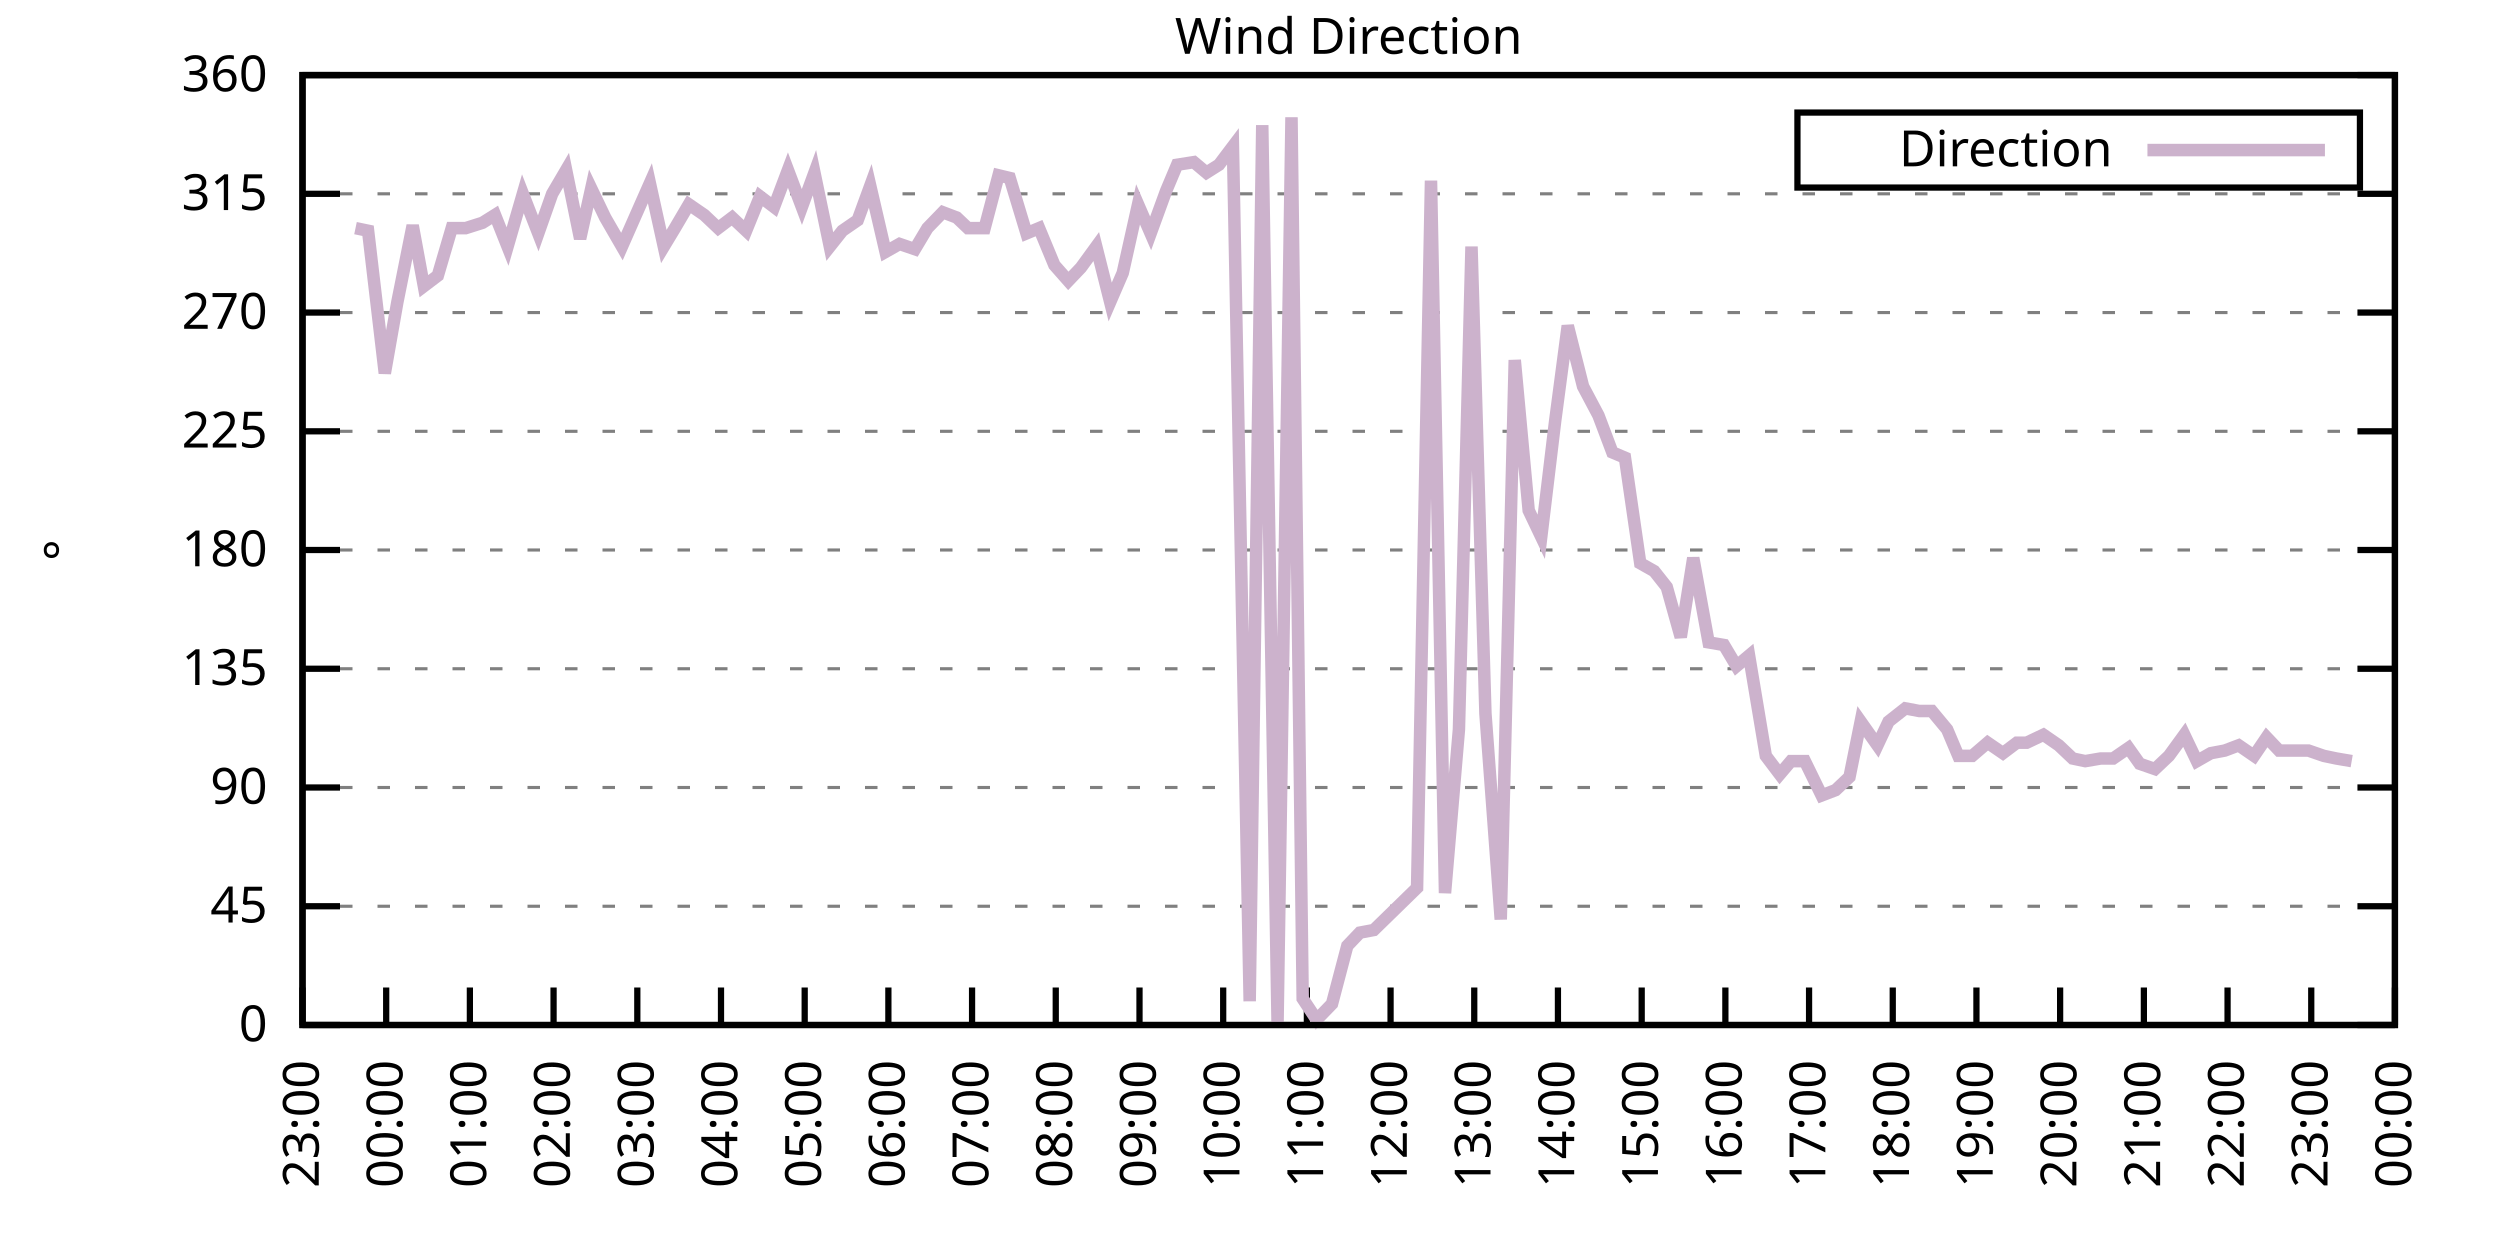
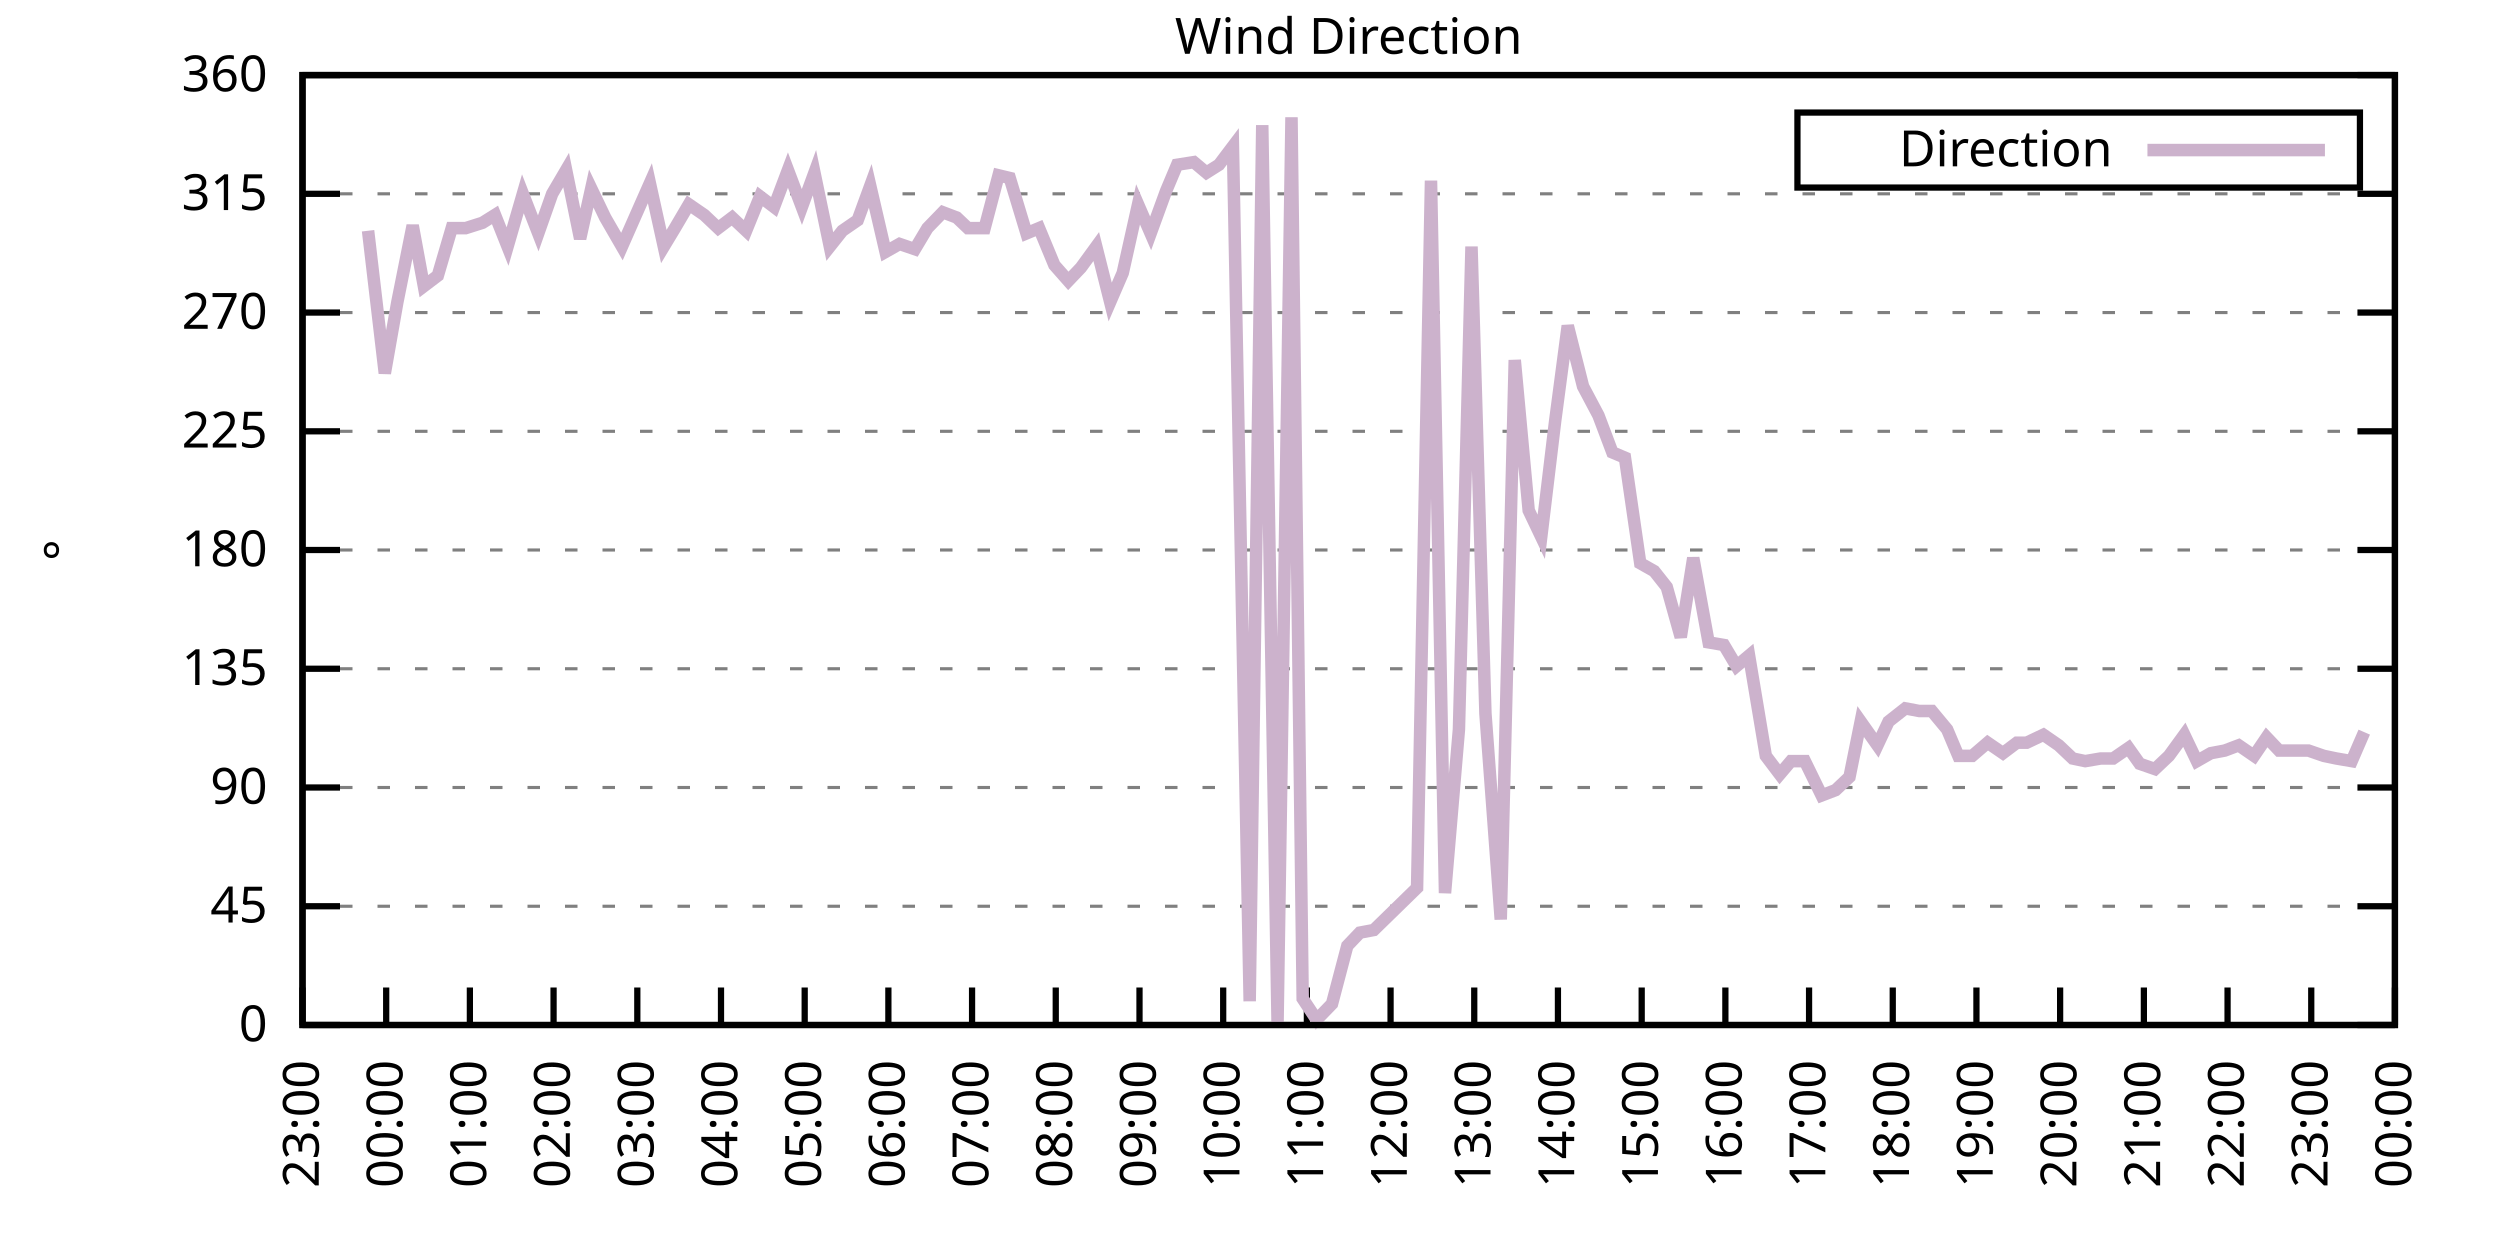
<svg xmlns="http://www.w3.org/2000/svg" xmlns:xlink="http://www.w3.org/1999/xlink" width="400" height="200" viewBox="0 0 400 200">
  <g id="gnuplot_canvas">
    <rect x="0" y="0" width="400" height="200" fill="none" />
    <defs>
      <circle id="gpDot" r="0.5" stroke-width="0.5" stroke="currentColor" />
      <path id="gpPt0" stroke-width="0.333" stroke="currentColor" d="M-1,0 h2 M0,-1 v2" />
      <path id="gpPt1" stroke-width="0.333" stroke="currentColor" d="M-1,-1 L1,1 M1,-1 L-1,1" />
      <path id="gpPt2" stroke-width="0.333" stroke="currentColor" d="M-1,0 L1,0 M0,-1 L0,1 M-1,-1 L1,1 M-1,1 L1,-1" />
      <rect id="gpPt3" stroke-width="0.333" stroke="currentColor" x="-1" y="-1" width="2" height="2" />
      <rect id="gpPt4" stroke-width="0.333" stroke="currentColor" fill="currentColor" x="-1" y="-1" width="2" height="2" />
      <circle id="gpPt5" stroke-width="0.333" stroke="currentColor" cx="0" cy="0" r="1" />
      <use xlink:href="#gpPt5" id="gpPt6" fill="currentColor" stroke="none" />
      <path id="gpPt7" stroke-width="0.333" stroke="currentColor" d="M0,-1.33 L-1.33,0.67 L1.33,0.67 z" />
      <use xlink:href="#gpPt7" id="gpPt8" fill="currentColor" stroke="none" />
      <use xlink:href="#gpPt7" id="gpPt9" stroke="currentColor" transform="rotate(180)" />
      <use xlink:href="#gpPt9" id="gpPt10" fill="currentColor" stroke="none" />
      <use xlink:href="#gpPt3" id="gpPt11" stroke="currentColor" transform="rotate(45)" />
      <use xlink:href="#gpPt11" id="gpPt12" fill="currentColor" stroke="none" />
      <path id="gpPt13" stroke-width="0.333" stroke="currentColor" d="M0,1.330 L1.265,0.411 L0.782,-1.067 L-0.782,-1.076 L-1.265,0.411 z" />
      <use xlink:href="#gpPt13" id="gpPt14" fill="currentColor" stroke="none" />
      <filter id="textbox" filterUnits="objectBoundingBox" x="0" y="0" height="1" width="1">
        <feFlood flood-color="white" flood-opacity="1" result="bgnd" />
        <feComposite in="SourceGraphic" in2="bgnd" operator="atop" />
      </filter>
      <filter id="greybox" filterUnits="objectBoundingBox" x="0" y="0" height="1" width="1">
        <feFlood flood-color="lightgrey" flood-opacity="1" result="grey" />
        <feComposite in="SourceGraphic" in2="grey" operator="atop" />
      </filter>
    </defs>
    <g fill="none" color="white" stroke="currentColor" stroke-width="1.00" stroke-linecap="butt" stroke-linejoin="miter">
</g>
    <g fill="none" color="black" stroke="currentColor" stroke-width="1.00" stroke-linecap="butt" stroke-linejoin="miter">
      <g stroke="none" shape-rendering="crispEdges">
        <polygon fill="rgb(255, 255, 255)" points="48.40,164.00 383.18,164.00 383.18,12.02 48.40,12.02 " />
      </g>
    </g>
    <g fill="none" color="black" stroke="currentColor" stroke-width="1.00" stroke-linecap="butt" stroke-linejoin="miter">
</g>
    <g fill="none" color="black" stroke="black" stroke-width="0.50" stroke-linecap="butt" stroke-linejoin="miter">
</g>
    <g fill="none" color="gray" stroke="currentColor" stroke-width="0.50" stroke-linecap="butt" stroke-linejoin="miter">
      <path stroke="gray" stroke-dasharray="2,4" class="gridline" d="M48.40,164.00 L383.19,164.00  " />
    </g>
    <g fill="none" color="gray" stroke="gray" stroke-width="1.00" stroke-linecap="butt" stroke-linejoin="miter">
</g>
    <g fill="none" color="black" stroke="currentColor" stroke-width="1.00" stroke-linecap="butt" stroke-linejoin="miter">
      <path stroke="black" d="M48.40,164.00 L54.40,164.00 M383.19,164.00 L377.19,164.00  " />
      <g transform="translate(42.80,166.60)" stroke="none" fill="black" font-family="Sans" font-size="8.00" text-anchor="end">
        <text>
          <tspan font-family="Sans"> 0</tspan>
        </text>
      </g>
    </g>
    <g fill="none" color="black" stroke="currentColor" stroke-width="1.00" stroke-linecap="butt" stroke-linejoin="miter">
</g>
    <g fill="none" color="black" stroke="black" stroke-width="0.50" stroke-linecap="butt" stroke-linejoin="miter">
</g>
    <g fill="none" color="gray" stroke="currentColor" stroke-width="0.50" stroke-linecap="butt" stroke-linejoin="miter">
      <path stroke="gray" stroke-dasharray="2,4" class="gridline" d="M48.40,145.00 L383.19,145.00  " />
    </g>
    <g fill="none" color="gray" stroke="gray" stroke-width="1.00" stroke-linecap="butt" stroke-linejoin="miter">
</g>
    <g fill="none" color="black" stroke="currentColor" stroke-width="1.00" stroke-linecap="butt" stroke-linejoin="miter">
      <path stroke="black" d="M48.40,145.00 L54.40,145.00 M383.19,145.00 L377.19,145.00  " />
      <g transform="translate(42.80,147.60)" stroke="none" fill="black" font-family="Sans" font-size="8.00" text-anchor="end">
        <text>
          <tspan font-family="Sans"> 45</tspan>
        </text>
      </g>
    </g>
    <g fill="none" color="black" stroke="currentColor" stroke-width="1.00" stroke-linecap="butt" stroke-linejoin="miter">
</g>
    <g fill="none" color="black" stroke="black" stroke-width="0.50" stroke-linecap="butt" stroke-linejoin="miter">
</g>
    <g fill="none" color="gray" stroke="currentColor" stroke-width="0.50" stroke-linecap="butt" stroke-linejoin="miter">
      <path stroke="gray" stroke-dasharray="2,4" class="gridline" d="M48.40,126.00 L383.19,126.00  " />
    </g>
    <g fill="none" color="gray" stroke="gray" stroke-width="1.00" stroke-linecap="butt" stroke-linejoin="miter">
</g>
    <g fill="none" color="black" stroke="currentColor" stroke-width="1.00" stroke-linecap="butt" stroke-linejoin="miter">
      <path stroke="black" d="M48.40,126.00 L54.40,126.00 M383.19,126.00 L377.19,126.00  " />
      <g transform="translate(42.80,128.60)" stroke="none" fill="black" font-family="Sans" font-size="8.00" text-anchor="end">
        <text>
          <tspan font-family="Sans"> 90</tspan>
        </text>
      </g>
    </g>
    <g fill="none" color="black" stroke="currentColor" stroke-width="1.00" stroke-linecap="butt" stroke-linejoin="miter">
</g>
    <g fill="none" color="black" stroke="black" stroke-width="0.50" stroke-linecap="butt" stroke-linejoin="miter">
</g>
    <g fill="none" color="gray" stroke="currentColor" stroke-width="0.50" stroke-linecap="butt" stroke-linejoin="miter">
      <path stroke="gray" stroke-dasharray="2,4" class="gridline" d="M48.40,107.00 L383.19,107.00  " />
    </g>
    <g fill="none" color="gray" stroke="gray" stroke-width="1.00" stroke-linecap="butt" stroke-linejoin="miter">
</g>
    <g fill="none" color="black" stroke="currentColor" stroke-width="1.00" stroke-linecap="butt" stroke-linejoin="miter">
      <path stroke="black" d="M48.40,107.00 L54.40,107.00 M383.19,107.00 L377.19,107.00  " />
      <g transform="translate(42.80,109.60)" stroke="none" fill="black" font-family="Sans" font-size="8.00" text-anchor="end">
        <text>
          <tspan font-family="Sans"> 135</tspan>
        </text>
      </g>
    </g>
    <g fill="none" color="black" stroke="currentColor" stroke-width="1.00" stroke-linecap="butt" stroke-linejoin="miter">
</g>
    <g fill="none" color="black" stroke="black" stroke-width="0.50" stroke-linecap="butt" stroke-linejoin="miter">
</g>
    <g fill="none" color="gray" stroke="currentColor" stroke-width="0.50" stroke-linecap="butt" stroke-linejoin="miter">
      <path stroke="gray" stroke-dasharray="2,4" class="gridline" d="M48.40,88.00 L383.19,88.00  " />
    </g>
    <g fill="none" color="gray" stroke="gray" stroke-width="1.00" stroke-linecap="butt" stroke-linejoin="miter">
</g>
    <g fill="none" color="black" stroke="currentColor" stroke-width="1.00" stroke-linecap="butt" stroke-linejoin="miter">
      <path stroke="black" d="M48.40,88.00 L54.40,88.00 M383.19,88.00 L377.19,88.00  " />
      <g transform="translate(42.80,90.60)" stroke="none" fill="black" font-family="Sans" font-size="8.00" text-anchor="end">
        <text>
          <tspan font-family="Sans"> 180</tspan>
        </text>
      </g>
    </g>
    <g fill="none" color="black" stroke="currentColor" stroke-width="1.00" stroke-linecap="butt" stroke-linejoin="miter">
</g>
    <g fill="none" color="black" stroke="black" stroke-width="0.50" stroke-linecap="butt" stroke-linejoin="miter">
</g>
    <g fill="none" color="gray" stroke="currentColor" stroke-width="0.50" stroke-linecap="butt" stroke-linejoin="miter">
      <path stroke="gray" stroke-dasharray="2,4" class="gridline" d="M48.40,69.01 L383.19,69.01  " />
    </g>
    <g fill="none" color="gray" stroke="gray" stroke-width="1.00" stroke-linecap="butt" stroke-linejoin="miter">
</g>
    <g fill="none" color="black" stroke="currentColor" stroke-width="1.00" stroke-linecap="butt" stroke-linejoin="miter">
      <path stroke="black" d="M48.40,69.01 L54.40,69.01 M383.19,69.01 L377.19,69.01  " />
      <g transform="translate(42.80,71.61)" stroke="none" fill="black" font-family="Sans" font-size="8.00" text-anchor="end">
        <text>
          <tspan font-family="Sans"> 225</tspan>
        </text>
      </g>
    </g>
    <g fill="none" color="black" stroke="currentColor" stroke-width="1.00" stroke-linecap="butt" stroke-linejoin="miter">
</g>
    <g fill="none" color="black" stroke="black" stroke-width="0.50" stroke-linecap="butt" stroke-linejoin="miter">
</g>
    <g fill="none" color="gray" stroke="currentColor" stroke-width="0.50" stroke-linecap="butt" stroke-linejoin="miter">
      <path stroke="gray" stroke-dasharray="2,4" class="gridline" d="M48.40,50.01 L383.19,50.01  " />
    </g>
    <g fill="none" color="gray" stroke="gray" stroke-width="1.00" stroke-linecap="butt" stroke-linejoin="miter">
</g>
    <g fill="none" color="black" stroke="currentColor" stroke-width="1.00" stroke-linecap="butt" stroke-linejoin="miter">
      <path stroke="black" d="M48.40,50.01 L54.40,50.01 M383.19,50.01 L377.19,50.01  " />
      <g transform="translate(42.80,52.61)" stroke="none" fill="black" font-family="Sans" font-size="8.00" text-anchor="end">
        <text>
          <tspan font-family="Sans"> 270</tspan>
        </text>
      </g>
    </g>
    <g fill="none" color="black" stroke="currentColor" stroke-width="1.00" stroke-linecap="butt" stroke-linejoin="miter">
</g>
    <g fill="none" color="black" stroke="black" stroke-width="0.50" stroke-linecap="butt" stroke-linejoin="miter">
</g>
    <g fill="none" color="gray" stroke="currentColor" stroke-width="0.50" stroke-linecap="butt" stroke-linejoin="miter">
      <path stroke="gray" stroke-dasharray="2,4" class="gridline" d="M48.40,31.01 L383.19,31.01  " />
    </g>
    <g fill="none" color="gray" stroke="gray" stroke-width="1.00" stroke-linecap="butt" stroke-linejoin="miter">
</g>
    <g fill="none" color="black" stroke="currentColor" stroke-width="1.00" stroke-linecap="butt" stroke-linejoin="miter">
      <path stroke="black" d="M48.40,31.01 L54.40,31.01 M383.19,31.01 L377.19,31.01  " />
      <g transform="translate(42.80,33.61)" stroke="none" fill="black" font-family="Sans" font-size="8.00" text-anchor="end">
        <text>
          <tspan font-family="Sans"> 315</tspan>
        </text>
      </g>
    </g>
    <g fill="none" color="black" stroke="currentColor" stroke-width="1.00" stroke-linecap="butt" stroke-linejoin="miter">
</g>
    <g fill="none" color="black" stroke="black" stroke-width="0.50" stroke-linecap="butt" stroke-linejoin="miter">
</g>
    <g fill="none" color="gray" stroke="currentColor" stroke-width="0.50" stroke-linecap="butt" stroke-linejoin="miter">
      <path stroke="gray" stroke-dasharray="2,4" class="gridline" d="M48.40,12.01 L383.19,12.01  " />
    </g>
    <g fill="none" color="gray" stroke="gray" stroke-width="1.00" stroke-linecap="butt" stroke-linejoin="miter">
</g>
    <g fill="none" color="black" stroke="currentColor" stroke-width="1.00" stroke-linecap="butt" stroke-linejoin="miter">
      <path stroke="black" d="M48.40,12.01 L54.40,12.01 M383.19,12.01 L377.19,12.01  " />
      <g transform="translate(42.80,14.61)" stroke="none" fill="black" font-family="Sans" font-size="8.00" text-anchor="end">
        <text>
          <tspan font-family="Sans"> 360</tspan>
        </text>
      </g>
    </g>
    <g fill="none" color="black" stroke="currentColor" stroke-width="1.00" stroke-linecap="butt" stroke-linejoin="miter">
      <path stroke="black" d="M48.40,164.00 L48.40,158.00  " />
      <g transform="translate(51.00,169.60) rotate(270.00)" stroke="none" fill="black" font-family="Sans" font-size="8.00" text-anchor="end">
        <text>
          <tspan font-family="Sans">23:00</tspan>
        </text>
      </g>
    </g>
    <g fill="none" color="black" stroke="currentColor" stroke-width="1.00" stroke-linecap="butt" stroke-linejoin="miter">
      <path stroke="black" d="M61.79,164.00 L61.79,158.00  " />
      <g transform="translate(64.39,169.60) rotate(270.00)" stroke="none" fill="black" font-family="Sans" font-size="8.00" text-anchor="end">
        <text>
          <tspan font-family="Sans">00:00</tspan>
        </text>
      </g>
    </g>
    <g fill="none" color="black" stroke="currentColor" stroke-width="1.00" stroke-linecap="butt" stroke-linejoin="miter">
      <path stroke="black" d="M75.18,164.00 L75.18,158.00  " />
      <g transform="translate(77.78,169.60) rotate(270.00)" stroke="none" fill="black" font-family="Sans" font-size="8.00" text-anchor="end">
        <text>
          <tspan font-family="Sans">01:00</tspan>
        </text>
      </g>
    </g>
    <g fill="none" color="black" stroke="currentColor" stroke-width="1.00" stroke-linecap="butt" stroke-linejoin="miter">
      <path stroke="black" d="M88.57,164.00 L88.57,158.00  " />
      <g transform="translate(91.17,169.60) rotate(270.00)" stroke="none" fill="black" font-family="Sans" font-size="8.00" text-anchor="end">
        <text>
          <tspan font-family="Sans">02:00</tspan>
        </text>
      </g>
    </g>
    <g fill="none" color="black" stroke="currentColor" stroke-width="1.00" stroke-linecap="butt" stroke-linejoin="miter">
      <path stroke="black" d="M101.97,164.00 L101.97,158.00  " />
      <g transform="translate(104.57,169.60) rotate(270.00)" stroke="none" fill="black" font-family="Sans" font-size="8.00" text-anchor="end">
        <text>
          <tspan font-family="Sans">03:00</tspan>
        </text>
      </g>
    </g>
    <g fill="none" color="black" stroke="currentColor" stroke-width="1.00" stroke-linecap="butt" stroke-linejoin="miter">
      <path stroke="black" d="M115.36,164.00 L115.36,158.00  " />
      <g transform="translate(117.96,169.60) rotate(270.00)" stroke="none" fill="black" font-family="Sans" font-size="8.00" text-anchor="end">
        <text>
          <tspan font-family="Sans">04:00</tspan>
        </text>
      </g>
    </g>
    <g fill="none" color="black" stroke="currentColor" stroke-width="1.00" stroke-linecap="butt" stroke-linejoin="miter">
      <path stroke="black" d="M128.75,164.00 L128.75,158.00  " />
      <g transform="translate(131.35,169.60) rotate(270.00)" stroke="none" fill="black" font-family="Sans" font-size="8.00" text-anchor="end">
        <text>
          <tspan font-family="Sans">05:00</tspan>
        </text>
      </g>
    </g>
    <g fill="none" color="black" stroke="currentColor" stroke-width="1.00" stroke-linecap="butt" stroke-linejoin="miter">
      <path stroke="black" d="M142.14,164.00 L142.14,158.00  " />
      <g transform="translate(144.74,169.60) rotate(270.00)" stroke="none" fill="black" font-family="Sans" font-size="8.00" text-anchor="end">
        <text>
          <tspan font-family="Sans">06:00</tspan>
        </text>
      </g>
    </g>
    <g fill="none" color="black" stroke="currentColor" stroke-width="1.00" stroke-linecap="butt" stroke-linejoin="miter">
      <path stroke="black" d="M155.53,164.00 L155.53,158.00  " />
      <g transform="translate(158.13,169.60) rotate(270.00)" stroke="none" fill="black" font-family="Sans" font-size="8.00" text-anchor="end">
        <text>
          <tspan font-family="Sans">07:00</tspan>
        </text>
      </g>
    </g>
    <g fill="none" color="black" stroke="currentColor" stroke-width="1.00" stroke-linecap="butt" stroke-linejoin="miter">
      <path stroke="black" d="M168.92,164.00 L168.92,158.00  " />
      <g transform="translate(171.52,169.60) rotate(270.00)" stroke="none" fill="black" font-family="Sans" font-size="8.00" text-anchor="end">
        <text>
          <tspan font-family="Sans">08:00</tspan>
        </text>
      </g>
    </g>
    <g fill="none" color="black" stroke="currentColor" stroke-width="1.00" stroke-linecap="butt" stroke-linejoin="miter">
      <path stroke="black" d="M182.32,164.00 L182.32,158.00  " />
      <g transform="translate(184.92,169.60) rotate(270.00)" stroke="none" fill="black" font-family="Sans" font-size="8.00" text-anchor="end">
        <text>
          <tspan font-family="Sans">09:00</tspan>
        </text>
      </g>
    </g>
    <g fill="none" color="black" stroke="currentColor" stroke-width="1.00" stroke-linecap="butt" stroke-linejoin="miter">
      <path stroke="black" d="M195.71,164.00 L195.71,158.00  " />
      <g transform="translate(198.31,169.60) rotate(270.00)" stroke="none" fill="black" font-family="Sans" font-size="8.00" text-anchor="end">
        <text>
          <tspan font-family="Sans">10:00</tspan>
        </text>
      </g>
    </g>
    <g fill="none" color="black" stroke="currentColor" stroke-width="1.00" stroke-linecap="butt" stroke-linejoin="miter">
      <path stroke="black" d="M209.10,164.00 L209.10,158.00  " />
      <g transform="translate(211.70,169.60) rotate(270.00)" stroke="none" fill="black" font-family="Sans" font-size="8.00" text-anchor="end">
        <text>
          <tspan font-family="Sans">11:00</tspan>
        </text>
      </g>
    </g>
    <g fill="none" color="black" stroke="currentColor" stroke-width="1.00" stroke-linecap="butt" stroke-linejoin="miter">
      <path stroke="black" d="M222.49,164.00 L222.49,158.00  " />
      <g transform="translate(225.09,169.60) rotate(270.00)" stroke="none" fill="black" font-family="Sans" font-size="8.00" text-anchor="end">
        <text>
          <tspan font-family="Sans">12:00</tspan>
        </text>
      </g>
    </g>
    <g fill="none" color="black" stroke="currentColor" stroke-width="1.00" stroke-linecap="butt" stroke-linejoin="miter">
      <path stroke="black" d="M235.88,164.00 L235.88,158.00  " />
      <g transform="translate(238.48,169.60) rotate(270.00)" stroke="none" fill="black" font-family="Sans" font-size="8.00" text-anchor="end">
        <text>
          <tspan font-family="Sans">13:00</tspan>
        </text>
      </g>
    </g>
    <g fill="none" color="black" stroke="currentColor" stroke-width="1.00" stroke-linecap="butt" stroke-linejoin="miter">
      <path stroke="black" d="M249.27,164.00 L249.27,158.00  " />
      <g transform="translate(251.87,169.60) rotate(270.00)" stroke="none" fill="black" font-family="Sans" font-size="8.00" text-anchor="end">
        <text>
          <tspan font-family="Sans">14:00</tspan>
        </text>
      </g>
    </g>
    <g fill="none" color="black" stroke="currentColor" stroke-width="1.00" stroke-linecap="butt" stroke-linejoin="miter">
      <path stroke="black" d="M262.67,164.00 L262.67,158.00  " />
      <g transform="translate(265.27,169.60) rotate(270.00)" stroke="none" fill="black" font-family="Sans" font-size="8.00" text-anchor="end">
        <text>
          <tspan font-family="Sans">15:00</tspan>
        </text>
      </g>
    </g>
    <g fill="none" color="black" stroke="currentColor" stroke-width="1.00" stroke-linecap="butt" stroke-linejoin="miter">
      <path stroke="black" d="M276.06,164.00 L276.06,158.00  " />
      <g transform="translate(278.66,169.60) rotate(270.00)" stroke="none" fill="black" font-family="Sans" font-size="8.00" text-anchor="end">
        <text>
          <tspan font-family="Sans">16:00</tspan>
        </text>
      </g>
    </g>
    <g fill="none" color="black" stroke="currentColor" stroke-width="1.00" stroke-linecap="butt" stroke-linejoin="miter">
      <path stroke="black" d="M289.45,164.00 L289.45,158.00  " />
      <g transform="translate(292.05,169.60) rotate(270.00)" stroke="none" fill="black" font-family="Sans" font-size="8.00" text-anchor="end">
        <text>
          <tspan font-family="Sans">17:00</tspan>
        </text>
      </g>
    </g>
    <g fill="none" color="black" stroke="currentColor" stroke-width="1.00" stroke-linecap="butt" stroke-linejoin="miter">
      <path stroke="black" d="M302.84,164.00 L302.84,158.00  " />
      <g transform="translate(305.44,169.60) rotate(270.00)" stroke="none" fill="black" font-family="Sans" font-size="8.00" text-anchor="end">
        <text>
          <tspan font-family="Sans">18:00</tspan>
        </text>
      </g>
    </g>
    <g fill="none" color="black" stroke="currentColor" stroke-width="1.00" stroke-linecap="butt" stroke-linejoin="miter">
      <path stroke="black" d="M316.23,164.00 L316.23,158.00  " />
      <g transform="translate(318.83,169.60) rotate(270.00)" stroke="none" fill="black" font-family="Sans" font-size="8.00" text-anchor="end">
        <text>
          <tspan font-family="Sans">19:00</tspan>
        </text>
      </g>
    </g>
    <g fill="none" color="black" stroke="currentColor" stroke-width="1.00" stroke-linecap="butt" stroke-linejoin="miter">
      <path stroke="black" d="M329.62,164.00 L329.62,158.00  " />
      <g transform="translate(332.22,169.60) rotate(270.00)" stroke="none" fill="black" font-family="Sans" font-size="8.00" text-anchor="end">
        <text>
          <tspan font-family="Sans">20:00</tspan>
        </text>
      </g>
    </g>
    <g fill="none" color="black" stroke="currentColor" stroke-width="1.00" stroke-linecap="butt" stroke-linejoin="miter">
      <path stroke="black" d="M343.02,164.00 L343.02,158.00  " />
      <g transform="translate(345.62,169.60) rotate(270.00)" stroke="none" fill="black" font-family="Sans" font-size="8.00" text-anchor="end">
        <text>
          <tspan font-family="Sans">21:00</tspan>
        </text>
      </g>
    </g>
    <g fill="none" color="black" stroke="currentColor" stroke-width="1.00" stroke-linecap="butt" stroke-linejoin="miter">
      <path stroke="black" d="M356.41,164.00 L356.41,158.00  " />
      <g transform="translate(359.01,169.60) rotate(270.00)" stroke="none" fill="black" font-family="Sans" font-size="8.00" text-anchor="end">
        <text>
          <tspan font-family="Sans">22:00</tspan>
        </text>
      </g>
    </g>
    <g fill="none" color="black" stroke="currentColor" stroke-width="1.00" stroke-linecap="butt" stroke-linejoin="miter">
      <path stroke="black" d="M369.80,164.00 L369.80,158.00  " />
      <g transform="translate(372.40,169.60) rotate(270.00)" stroke="none" fill="black" font-family="Sans" font-size="8.00" text-anchor="end">
        <text>
          <tspan font-family="Sans">23:00</tspan>
        </text>
      </g>
    </g>
    <g fill="none" color="black" stroke="currentColor" stroke-width="1.00" stroke-linecap="butt" stroke-linejoin="miter">
      <path stroke="black" d="M383.19,164.00 L383.19,158.00  " />
      <g transform="translate(385.79,169.60) rotate(270.00)" stroke="none" fill="black" font-family="Sans" font-size="8.00" text-anchor="end">
        <text>
          <tspan font-family="Sans">00:00</tspan>
        </text>
      </g>
    </g>
    <g fill="none" color="black" stroke="currentColor" stroke-width="1.00" stroke-linecap="butt" stroke-linejoin="miter">
</g>
    <g fill="none" color="black" stroke="currentColor" stroke-width="1.00" stroke-linecap="butt" stroke-linejoin="miter">
      <path stroke="black" d="M48.40,12.01 L48.40,164.00 L383.19,164.00 L383.19,12.01 L48.40,12.01 Z  " />
    </g>
    <g fill="none" color="black" stroke="currentColor" stroke-width="1.00" stroke-linecap="butt" stroke-linejoin="miter">
</g>
    <g fill="none" color="black" stroke="currentColor" stroke-width="1.00" stroke-linecap="butt" stroke-linejoin="miter">
      <path stroke="black" d="M287.59,30.01 L287.59,18.01 L377.59,18.01 L377.59,30.01 L287.59,30.01 Z  " />
    </g>
    <g id="Wind_direction_plot_1">
      <g fill="none" color="white" stroke="black" stroke-width="2.00" stroke-linecap="butt" stroke-linejoin="miter">
</g>
      <g fill="none" color="black" stroke="currentColor" stroke-width="2.00" stroke-linecap="butt" stroke-linejoin="miter">
        <g transform="translate(337.99,26.61)" stroke="none" fill="black" font-family="Sans" font-size="8.00" text-anchor="end">
          <text>
            <tspan font-family="Sans">Direction</tspan>
          </text>
        </g>
      </g>
      <g fill="none" color="black" stroke="currentColor" stroke-width="2.00" stroke-linecap="butt" stroke-linejoin="miter">
-         <path stroke="rgb(204, 178, 204)" d="M343.59,24.01 L371.99,24.01 M56.88,36.50 L58.89,36.92 L61.57,59.72 L63.58,48.32 L66.03,36.08 L67.82,45.79   L70.05,44.10 L72.28,36.50 L74.51,36.50 L77.19,35.65 L79.20,34.39 L81.21,39.45 L83.66,31.01 L86.12,37.34   L88.35,31.01 L90.58,27.21 L92.82,38.19 L94.60,30.16 L96.83,34.81 L99.51,39.45 L101.74,34.39 L103.98,29.32   L106.21,39.45 L107.99,36.50 L110.22,32.70 L112.68,34.39 L114.91,36.50 L117.14,34.81 L119.38,36.92 L121.61,31.43   L123.84,33.12 L126.07,27.21 L128.30,33.12 L130.31,27.63 L132.77,39.45 L134.78,36.92 L137.23,35.23 L139.24,29.74   L141.69,40.30 L143.93,39.03 L146.38,39.87 L148.39,36.50 L150.85,33.96 L153.08,34.81 L154.86,36.50 L157.54,36.50   L159.77,28.05 L161.56,28.48 L164.24,37.34 L166.25,36.50 L168.70,42.41 L170.93,44.94 L172.94,42.83 L175.40,39.45   L177.63,48.32 L179.64,43.67 L182.09,32.70 L184.10,37.34 L186.56,30.59 L188.34,26.36 L191.02,25.94 L193.03,27.63   L195.04,26.36 L197.27,23.41 L199.95,160.20 L201.96,20.03 L204.41,163.58 L206.64,18.77 L208.43,159.78 L210.66,163.16   L213.12,160.62 L215.57,151.33 L217.58,149.22 L219.81,148.80 L226.73,142.05 L228.96,28.90 L231.20,142.89 L233.43,116.71   L235.44,39.45 L237.67,114.18 L240.12,147.11 L242.36,57.61 L244.59,81.67 L246.60,85.89 L248.83,67.32 L250.84,52.12   L253.29,61.83 L255.75,66.47 L257.98,72.38 L259.99,73.23 L262.44,90.12 L264.67,91.38 L266.68,93.92 L268.92,101.94   L270.92,89.27 L273.38,102.78 L275.83,103.20 L277.84,106.58 L279.85,104.89 L282.53,120.94 L284.76,123.89 L286.55,121.78   L288.78,121.78 L291.46,127.27 L293.69,126.42 L295.92,124.31 L297.71,115.45 L300.39,119.25 L302.17,115.45 L304.85,113.34   L307.08,113.76 L309.09,113.76 L311.54,116.71 L313.33,120.94 L315.56,120.94 L318.02,118.83 L320.47,120.51 L322.70,118.83   L324.27,118.83 L326.95,117.56 L329.40,119.25 L331.63,121.36 L333.64,121.78 L336.10,121.36 L338.10,121.36 L340.56,119.67   L342.35,122.20 L344.80,123.05 L347.03,120.94 L349.49,117.56 L351.50,121.78 L353.73,120.51 L355.96,120.09 L358.19,119.25   L360.65,120.94 L362.66,117.98 L364.66,120.09 L367.34,120.09 L369.35,120.09 L371.81,120.94 L373.82,121.36 L376.27,121.78    " />
+         <path stroke="rgb(204, 178, 204)" d="M343.59,24.01 L371.99,24.01 M58.89,36.92 L61.57,59.72 L63.58,48.32 L66.03,36.08 L67.82,45.79 L70.05,44.10   L72.28,36.50 L74.51,36.50 L77.19,35.65 L79.20,34.39 L81.21,39.45 L83.66,31.01 L86.12,37.34 L88.35,31.01   L90.58,27.21 L92.82,38.19 L94.60,30.16 L96.83,34.81 L99.51,39.45 L101.74,34.39 L103.98,29.32 L106.21,39.45   L107.99,36.50 L110.22,32.70 L112.68,34.39 L114.91,36.50 L117.14,34.81 L119.38,36.92 L121.61,31.43 L123.84,33.12   L126.07,27.21 L128.30,33.12 L130.31,27.63 L132.77,39.45 L134.78,36.92 L137.23,35.23 L139.24,29.74 L141.69,40.30   L143.93,39.03 L146.38,39.87 L148.39,36.50 L150.85,33.96 L153.08,34.81 L154.86,36.50 L157.54,36.50 L159.77,28.05   L161.56,28.48 L164.24,37.34 L166.25,36.50 L168.70,42.41 L170.93,44.94 L172.94,42.83 L175.40,39.45 L177.63,48.32   L179.64,43.67 L182.09,32.70 L184.10,37.34 L186.56,30.59 L188.34,26.36 L191.02,25.94 L193.03,27.63 L195.04,26.36   L197.27,23.41 L199.95,160.20 L201.96,20.03 L204.41,163.58 L206.64,18.77 L208.43,159.78 L210.66,163.16 L213.12,160.62   L215.57,151.33 L217.58,149.22 L219.81,148.80 L226.73,142.05 L228.96,28.90 L231.20,142.89 L233.43,116.71 L235.44,39.45   L237.67,114.18 L240.12,147.11 L242.36,57.61 L244.59,81.67 L246.60,85.89 L248.83,67.32 L250.84,52.12 L253.29,61.83   L255.75,66.47 L257.98,72.38 L259.99,73.23 L262.44,90.12 L264.67,91.38 L266.68,93.92 L268.92,101.94 L270.92,89.27   L273.38,102.78 L275.83,103.20 L277.84,106.58 L279.85,104.89 L282.53,120.94 L284.76,123.89 L286.55,121.78 L288.78,121.78   L291.46,127.27 L293.69,126.42 L295.92,124.31 L297.71,115.45 L300.39,119.25 L302.17,115.45 L304.85,113.34 L307.08,113.76   L309.09,113.76 L311.54,116.71 L313.33,120.94 L315.56,120.94 L318.02,118.83 L320.47,120.51 L322.70,118.83 L324.27,118.83   L326.95,117.56 L329.40,119.25 L331.63,121.36 L333.64,121.78 L336.10,121.36 L338.10,121.36 L340.56,119.67 L342.35,122.20   L344.80,123.05 L347.03,120.94 L349.49,117.56 L351.50,121.78 L353.73,120.51 L355.96,120.09 L358.19,119.25 L360.65,120.94   L362.66,117.98 L364.66,120.09 L367.34,120.09 L369.35,120.09 L371.81,120.94 L373.82,121.36 L376.27,121.78 L378.28,117.14    " />
      </g>
    </g>
    <g fill="none" color="black" stroke="currentColor" stroke-width="2.00" stroke-linecap="butt" stroke-linejoin="miter">
</g>
    <g fill="none" color="black" stroke="black" stroke-width="1.00" stroke-linecap="butt" stroke-linejoin="miter">
</g>
    <g fill="none" color="black" stroke="currentColor" stroke-width="1.00" stroke-linecap="butt" stroke-linejoin="miter">
      <path stroke="black" d="M48.40,12.01 L48.40,164.00 L383.19,164.00 L383.19,12.01 L48.40,12.01 Z  " />
      <g transform="translate(12.80,88.01) rotate(270.00)" stroke="none" fill="black" font-family="Sans" font-size="8.00" text-anchor="middle">
        <text>
          <tspan font-family="Sans">°</tspan>
        </text>
      </g>
    </g>
    <g fill="none" color="black" stroke="currentColor" stroke-width="1.00" stroke-linecap="butt" stroke-linejoin="miter">
</g>
    <g fill="none" color="black" stroke="currentColor" stroke-width="1.00" stroke-linecap="butt" stroke-linejoin="miter">
      <g transform="translate(215.79,8.61)" stroke="none" fill="black" font-family="Sans" font-size="8.00" text-anchor="middle">
        <text>
          <tspan font-family="Sans">Wind Direction</tspan>
        </text>
      </g>
    </g>
    <g fill="none" color="black" stroke="currentColor" stroke-width="1.00" stroke-linecap="butt" stroke-linejoin="miter">
</g>
  </g>
</svg>
